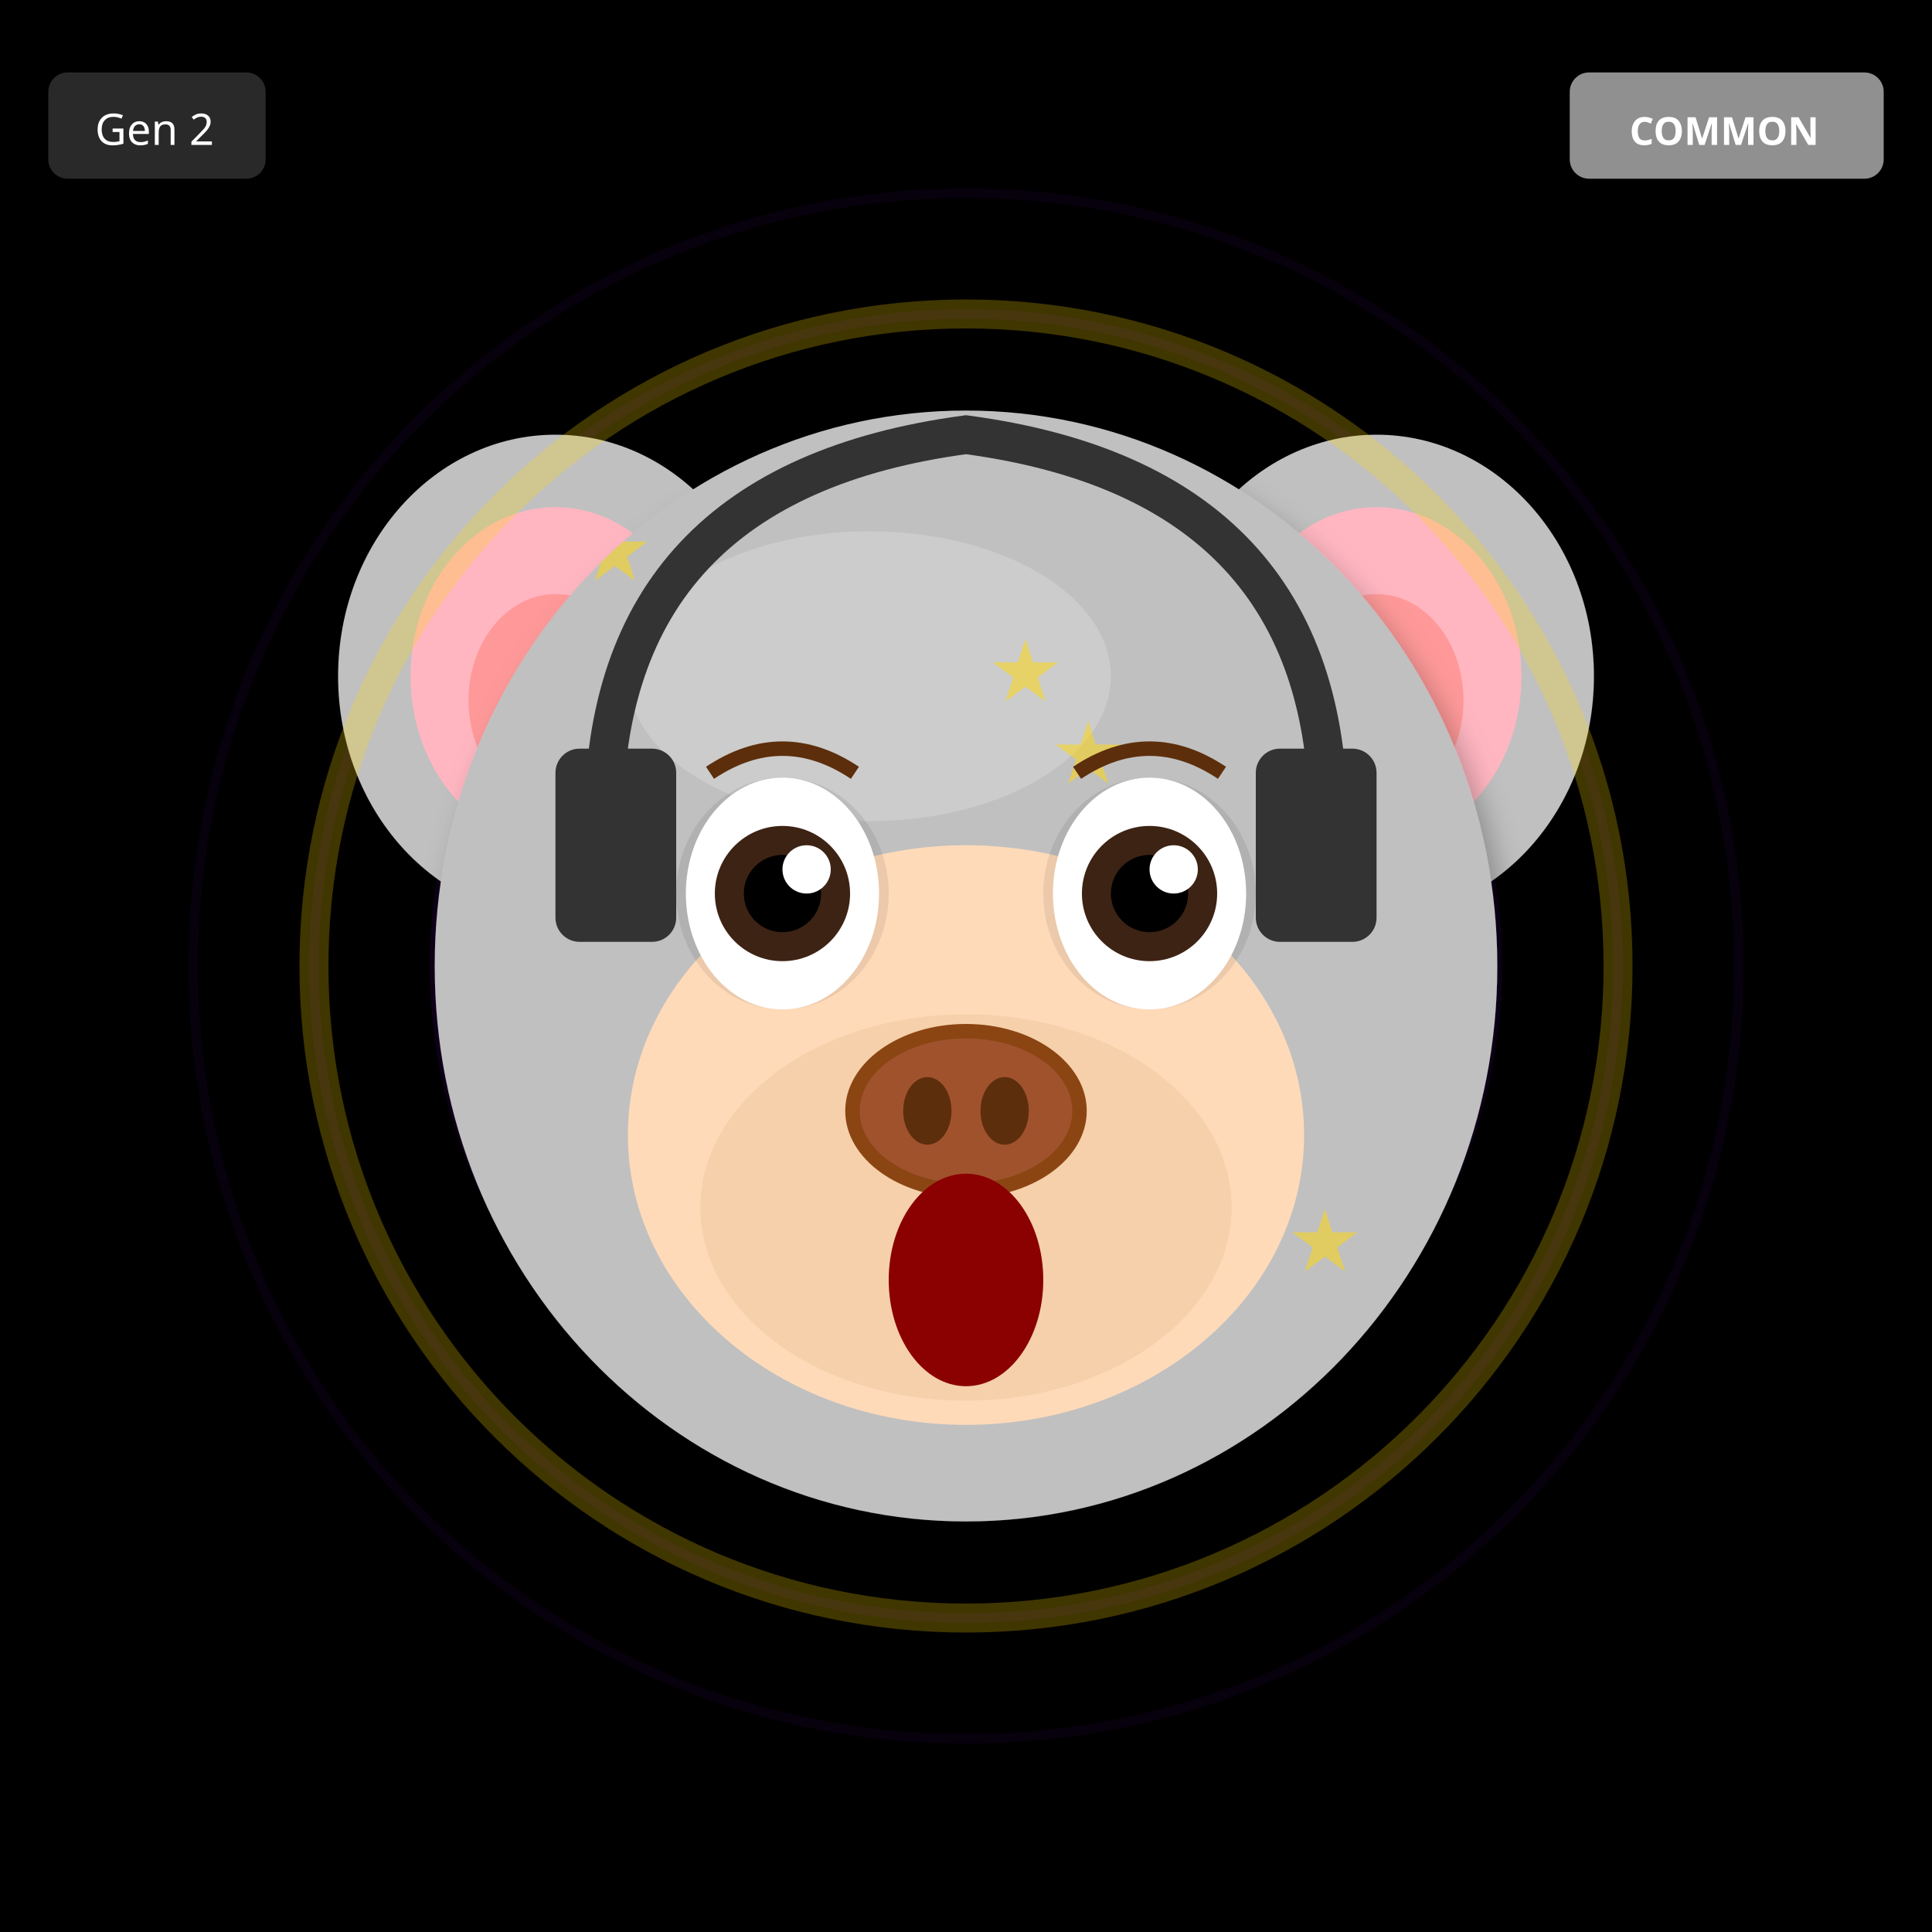
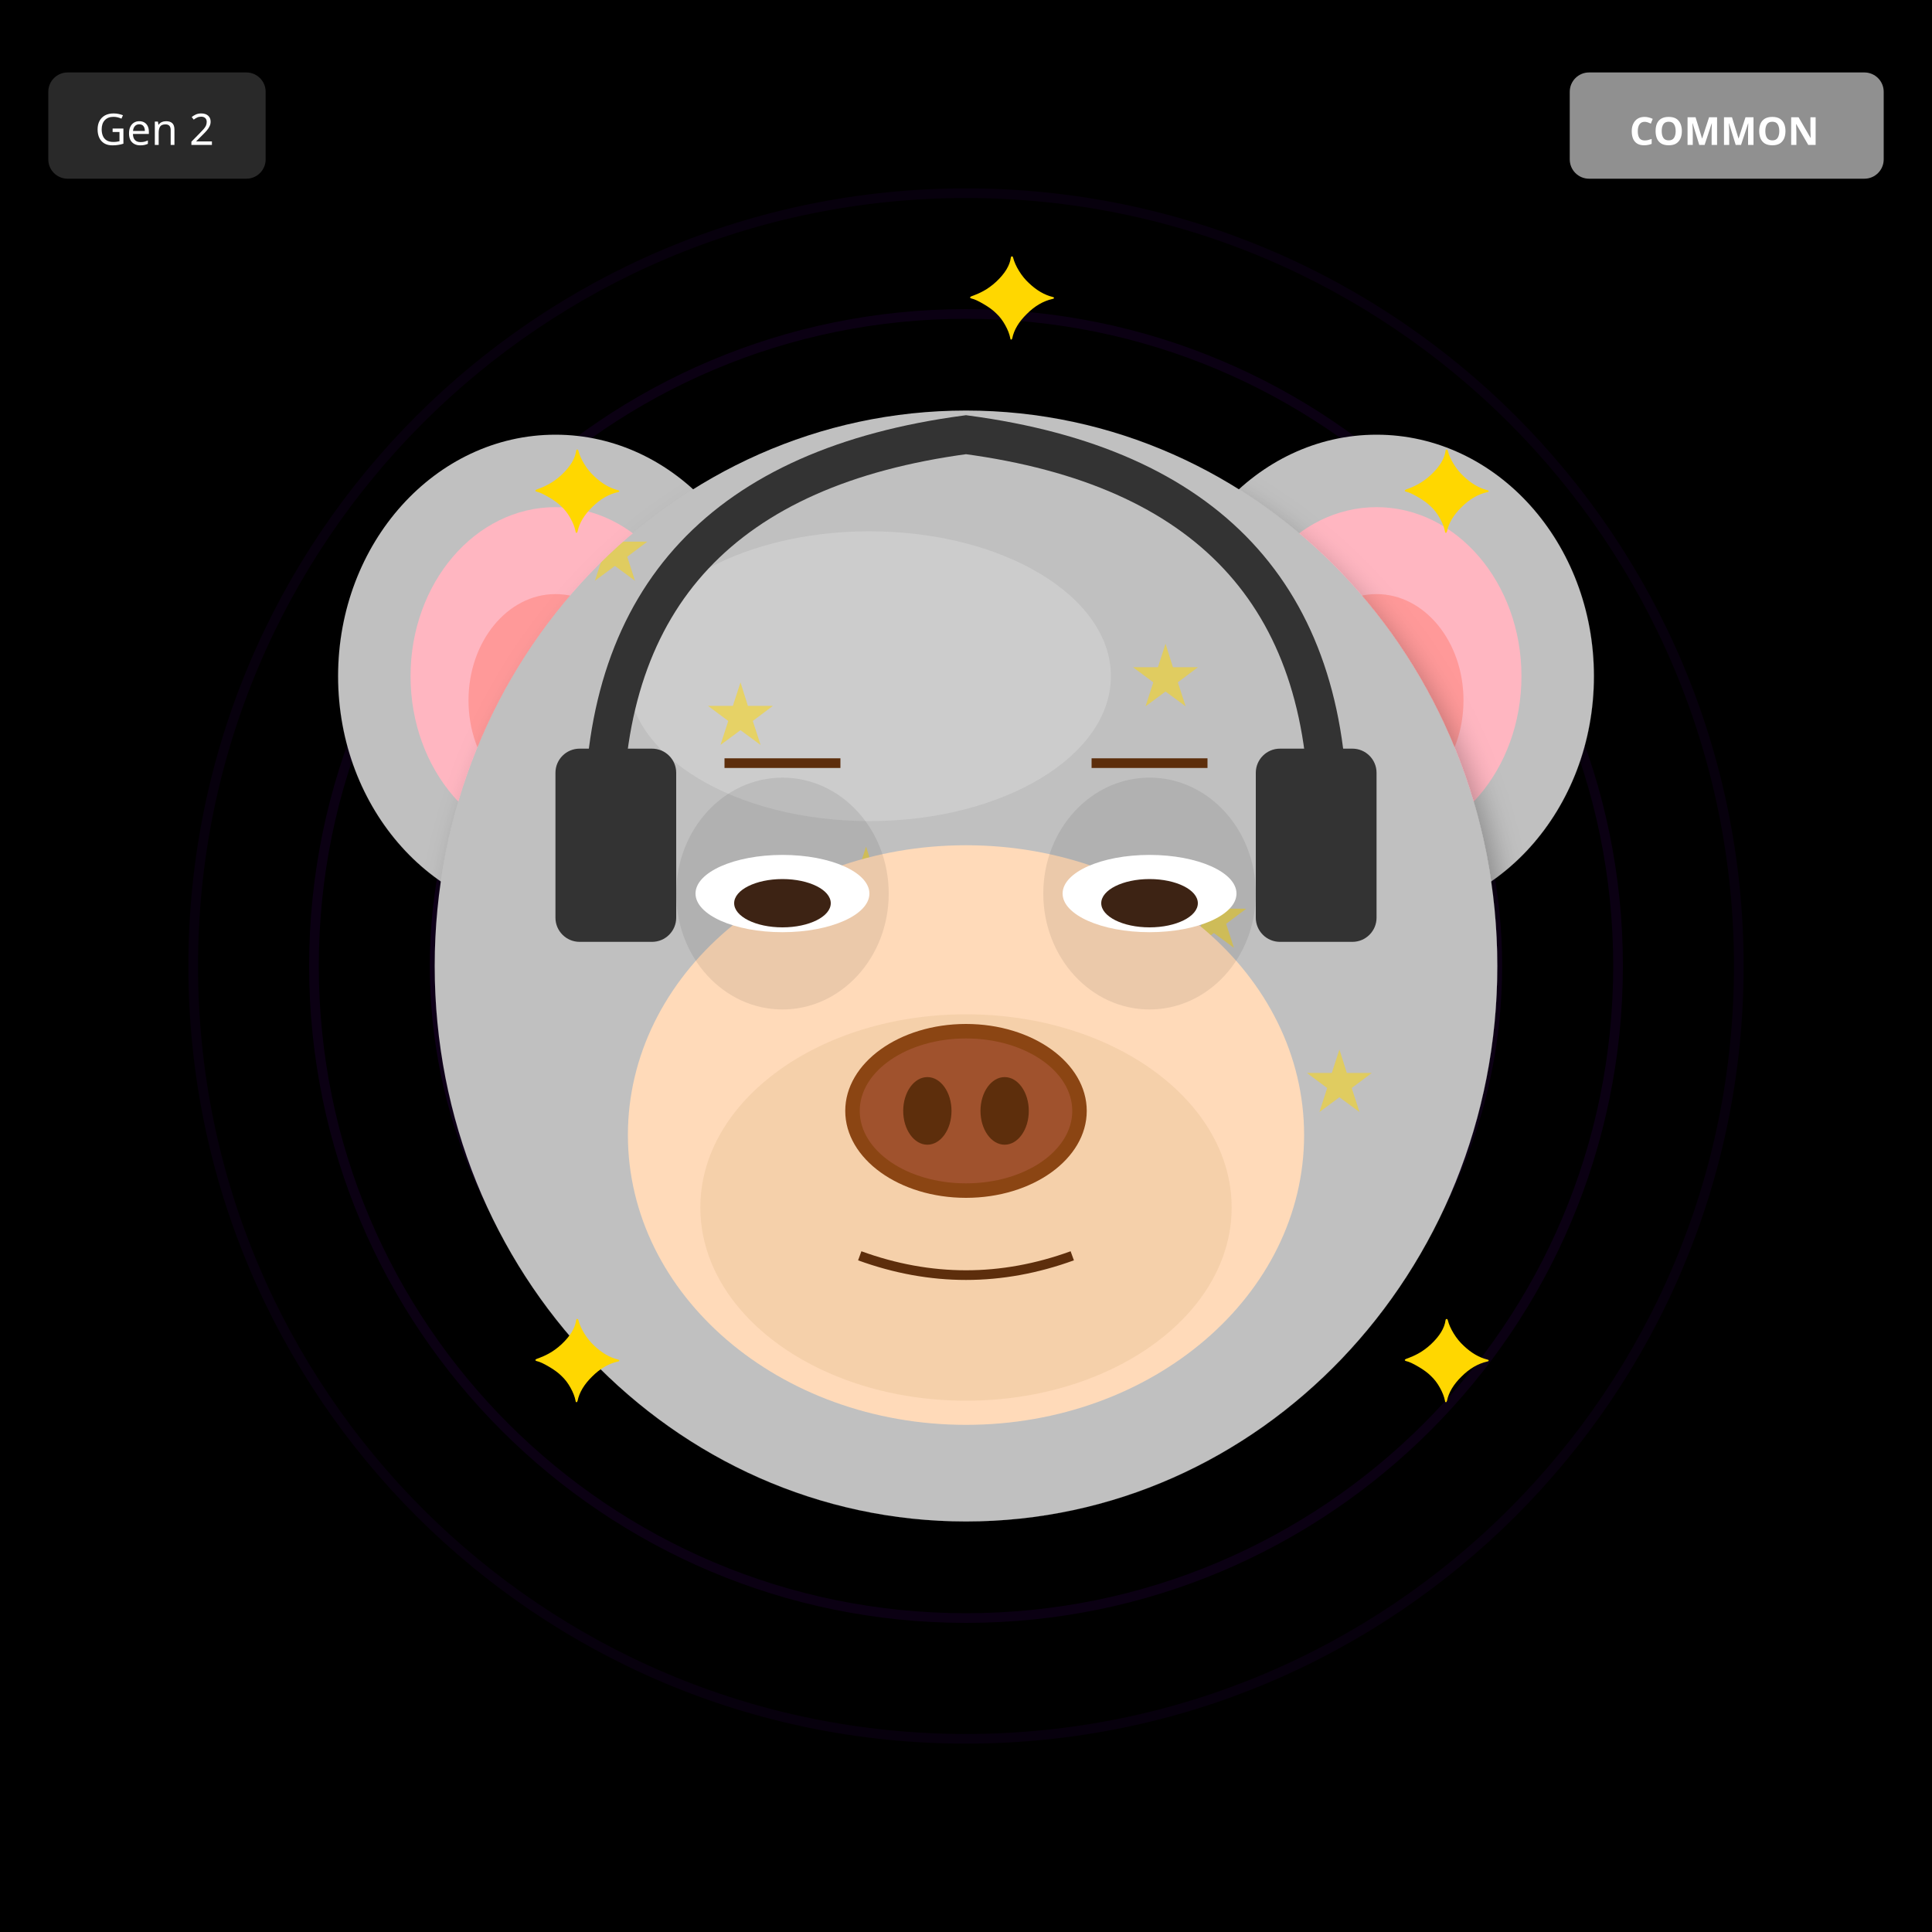
<svg xmlns="http://www.w3.org/2000/svg" width="400" height="400" viewBox="0 0 400 400">
  <defs>
    <filter id="shadow" x="-20%" y="-20%" width="140%" height="140%">
      <feDropShadow dx="2" dy="4" stdDeviation="3" flood-opacity="0.3" />
    </filter>
    <filter id="glow" x="-50%" y="-50%" width="200%" height="200%">
      <feGaussianBlur stdDeviation="8" result="blur" />
      <feMerge>
        <feMergeNode in="blur" />
        <feMergeNode in="SourceGraphic" />
      </feMerge>
    </filter>
    <linearGradient id="rainbow-body" x1="0%" y1="0%" x2="100%" y2="100%">
      <stop offset="0%" stop-color="#FF6B6B" />
      <stop offset="25%" stop-color="#FFE66D" />
      <stop offset="50%" stop-color="#4ECDC4" />
      <stop offset="75%" stop-color="#45B7D1" />
      <stop offset="100%" stop-color="#DDA0DD" />
    </linearGradient>
    <radialGradient id="galaxy-body" cx="30%" cy="30%">
      <stop offset="0%" stop-color="#E6E6FA" />
      <stop offset="50%" stop-color="#9370DB" />
      <stop offset="100%" stop-color="#1A0033" />
    </radialGradient>
    <linearGradient id="holo-body" x1="0%" y1="0%" x2="100%" y2="100%">
      <stop offset="0%" stop-color="#FF00FF" />
      <stop offset="50%" stop-color="#00FFFF" />
      <stop offset="100%" stop-color="#FFFF00" />
    </linearGradient>
    <linearGradient id="sky-gradient" x1="0%" y1="0%" x2="0%" y2="100%">
      <stop offset="0%" stop-color="#87CEEB" />
      <stop offset="100%" stop-color="#E0F4FF" />
    </linearGradient>
    <linearGradient id="grass-gradient" x1="0%" y1="0%" x2="0%" y2="100%">
      <stop offset="0%" stop-color="#90EE90" />
      <stop offset="100%" stop-color="#228B22" />
    </linearGradient>
    <linearGradient id="sunset-gradient" x1="0%" y1="0%" x2="0%" y2="100%">
      <stop offset="0%" stop-color="#FF6B6B" />
      <stop offset="50%" stop-color="#FFE66D" />
      <stop offset="100%" stop-color="#4ECDC4" />
    </linearGradient>
    <linearGradient id="aurora-gradient" x1="0%" y1="0%" x2="100%" y2="100%">
      <stop offset="0%" stop-color="#0D1B2A" />
      <stop offset="30%" stop-color="#00FF7F" />
      <stop offset="70%" stop-color="#FF00FF" />
      <stop offset="100%" stop-color="#0D1B2A" />
    </linearGradient>
    <radialGradient id="multiverse-gradient" cx="50%" cy="50%">
      <stop offset="0%" stop-color="#FFD700" />
      <stop offset="40%" stop-color="#FF00FF" />
      <stop offset="70%" stop-color="#00FFFF" />
      <stop offset="100%" stop-color="#000" />
    </radialGradient>
    <linearGradient id="rift-gradient" x1="0%" y1="0%" x2="100%" y2="100%">
      <stop offset="0%" stop-color="#000" />
      <stop offset="30%" stop-color="#9400D3" />
      <stop offset="50%" stop-color="#00FFFF" />
      <stop offset="70%" stop-color="#9400D3" />
      <stop offset="100%" stop-color="#000" />
    </linearGradient>
    <linearGradient id="heaven-gradient" x1="0%" y1="0%" x2="0%" y2="100%">
      <stop offset="0%" stop-color="#FFF" />
      <stop offset="50%" stop-color="#FFD700" stop-opacity="0.3" />
      <stop offset="100%" stop-color="#F0F8FF" />
    </linearGradient>
    <clipPath id="head-clip">
      <ellipse cx="200" cy="200" rx="110" ry="115" />
    </clipPath>
  </defs>
  <rect width="400" height="400" fill="#000000" />
  <circle cx="200" cy="200" r="160" fill="none" stroke="#4B0082" stroke-width="2" opacity="0.1" />
  <circle cx="200" cy="200" r="135" fill="none" stroke="#4B0082" stroke-width="2" opacity="0.15" />
  <circle cx="200" cy="200" r="110" fill="none" stroke="#4B0082" stroke-width="2" opacity="0.2" />
  <circle cx="200" cy="200" r="85" fill="none" stroke="#4B0082" stroke-width="2" opacity="0.25" />
  <circle cx="200" cy="200" r="60" fill="none" stroke="#4B0082" stroke-width="2" opacity="0.3" />
  <circle cx="200" cy="200" r="35" fill="none" stroke="#4B0082" stroke-width="2" opacity="0.35" />
  <circle cx="200" cy="200" r="25" fill="#000" />
  <ellipse cx="115" cy="140" rx="45" ry="50" fill="#C0C0C0" filter="url(#shadow)" />
  <ellipse cx="115" cy="140" rx="30" ry="35" fill="#FFB6C1" />
  <ellipse cx="115" cy="145" rx="18" ry="22" fill="#FF9999" />
  <ellipse cx="285" cy="140" rx="45" ry="50" fill="#C0C0C0" filter="url(#shadow)" />
  <ellipse cx="285" cy="140" rx="30" ry="35" fill="#FFB6C1" />
  <ellipse cx="285" cy="145" rx="18" ry="22" fill="#FF9999" />
  <ellipse cx="200" cy="200" rx="110" ry="115" fill="#C0C0C0" filter="url(#shadow)" />
  <ellipse cx="180" cy="140" rx="50" ry="30" fill="#E8E8E8" opacity="0.3" />
  <g clip-path="url(#head-clip)">
    <text x="120" y="120" font-size="18" fill="#FFD700" opacity="0.5">★</text>
-     <text x="169" y="221" font-size="18" fill="#FFD700" opacity="0.5">★</text>
-     <text x="218" y="162" font-size="18" fill="#FFD700" opacity="0.5">★</text>
-     <text x="267" y="263" font-size="18" fill="#FFD700" opacity="0.5">★</text>
-     <text x="156" y="204" font-size="18" fill="#FFD700" opacity="0.5">★</text>
-     <text x="205" y="145" font-size="18" fill="#FFD700" opacity="0.5">★</text>
-     <text x="254" y="246" font-size="18" fill="#FFD700" opacity="0.5">★</text>
-     <text x="143" y="187" font-size="18" fill="#FFD700" opacity="0.5">★</text>
+     <text x="182" y="238" font-size="18" fill="#FFD700" opacity="0.5">★</text>
+     <text x="244" y="196" font-size="18" fill="#FFD700" opacity="0.5">★</text>
+     <text x="146" y="154" font-size="18" fill="#FFD700" opacity="0.5">★</text>
+     <text x="208" y="272" font-size="18" fill="#FFD700" opacity="0.5">★</text>
+     <text x="270" y="230" font-size="18" fill="#FFD700" opacity="0.5">★</text>
+     <text x="172" y="188" font-size="18" fill="#FFD700" opacity="0.5">★</text>
+     <text x="234" y="146" font-size="18" fill="#FFD700" opacity="0.5">★</text>
  </g>
  <ellipse cx="200" cy="235" rx="70" ry="60" fill="#FFDAB9" />
  <ellipse cx="200" cy="250" rx="55" ry="40" fill="#DEB887" opacity="0.3" />
  <ellipse cx="162" cy="185" rx="22" ry="24" fill="#000" opacity="0.08" />
  <ellipse cx="238" cy="185" rx="22" ry="24" fill="#000" opacity="0.08" />
-   <ellipse cx="162" cy="185" rx="20" ry="24" fill="white" />
-   <circle cx="162" cy="185" r="14" fill="#3D2314" />
-   <circle cx="162" cy="185" r="8" fill="#000" />
-   <circle cx="167" cy="180" r="5" fill="white" />
-   <ellipse cx="238" cy="185" rx="20" ry="24" fill="white" />
-   <circle cx="238" cy="185" r="14" fill="#3D2314" />
-   <circle cx="238" cy="185" r="8" fill="#000" />
-   <circle cx="243" cy="180" r="5" fill="white" />
+   <ellipse cx="162" cy="185" rx="18" ry="8" fill="white" />
+   <ellipse cx="162" cy="187" rx="10" ry="5" fill="#3D2314" />
+   <ellipse cx="238" cy="185" rx="18" ry="8" fill="white" />
+   <ellipse cx="238" cy="187" rx="10" ry="5" fill="#3D2314" />
  <g>
    <ellipse cx="200" cy="230" rx="25" ry="18" fill="#8B4513" />
    <ellipse cx="200" cy="230" rx="22" ry="15" fill="#A0522D" />
    <ellipse cx="192" cy="230" rx="5" ry="7" fill="#5D2E0C" />
    <ellipse cx="208" cy="230" rx="5" ry="7" fill="#5D2E0C" />
  </g>
-   <ellipse cx="200" cy="265" rx="16" ry="22" fill="#8B0000" />
-   <path d="M147 160 Q162 150 177 160" stroke="#5D2E0C" stroke-width="3" fill="none" />
-   <path d="M223 160 Q238 150 253 160" stroke="#5D2E0C" stroke-width="3" fill="none" />
+   <path d="M178 260 Q200 268 222 260" stroke="#5D2E0C" stroke-width="2" fill="none" />
+   <line x1="150" y1="158" x2="174" y2="158" stroke="#5D2E0C" stroke-width="2" />
+   <line x1="226" y1="158" x2="250" y2="158" stroke="#5D2E0C" stroke-width="2" />
  <path d="M125 170 Q125 100 200 90 Q275 100 275 170" stroke="#333" stroke-width="8" fill="none" />
  <rect x="115" y="155" width="25" height="40" rx="5" fill="#333" />
  <rect x="260" y="155" width="25" height="40" rx="5" fill="#333" />
-   <circle cx="200" cy="200" r="135" fill="none" stroke="#FFD700" stroke-width="6" opacity="0.25" />
+   <text x="110" y="110" font-size="24" fill="#FFD700">✦</text>
+   <text x="290" y="110" font-size="24" fill="#FFD700">✦</text>
+   <text x="110" y="290" font-size="24" fill="#FFD700">✦</text>
+   <text x="290" y="290" font-size="24" fill="#FFD700">✦</text>
+   <text x="200" y="70" font-size="24" fill="#FFD700">✦</text>
  <g transform="translate(325, 15)">
    <rect width="65" height="22" rx="4" fill="#A0A0A0" opacity="0.9" />
    <text x="32" y="15" font-size="8" fill="#FFF" text-anchor="middle" font-family="sans-serif" font-weight="bold">COMMON</text>
  </g>
  <g transform="translate(10, 15)">
    <rect width="45" height="22" rx="4" fill="#333" opacity="0.8" />
    <text x="22" y="15" font-size="9" fill="#FFF" text-anchor="middle" font-family="sans-serif">Gen 2</text>
  </g>
</svg>
